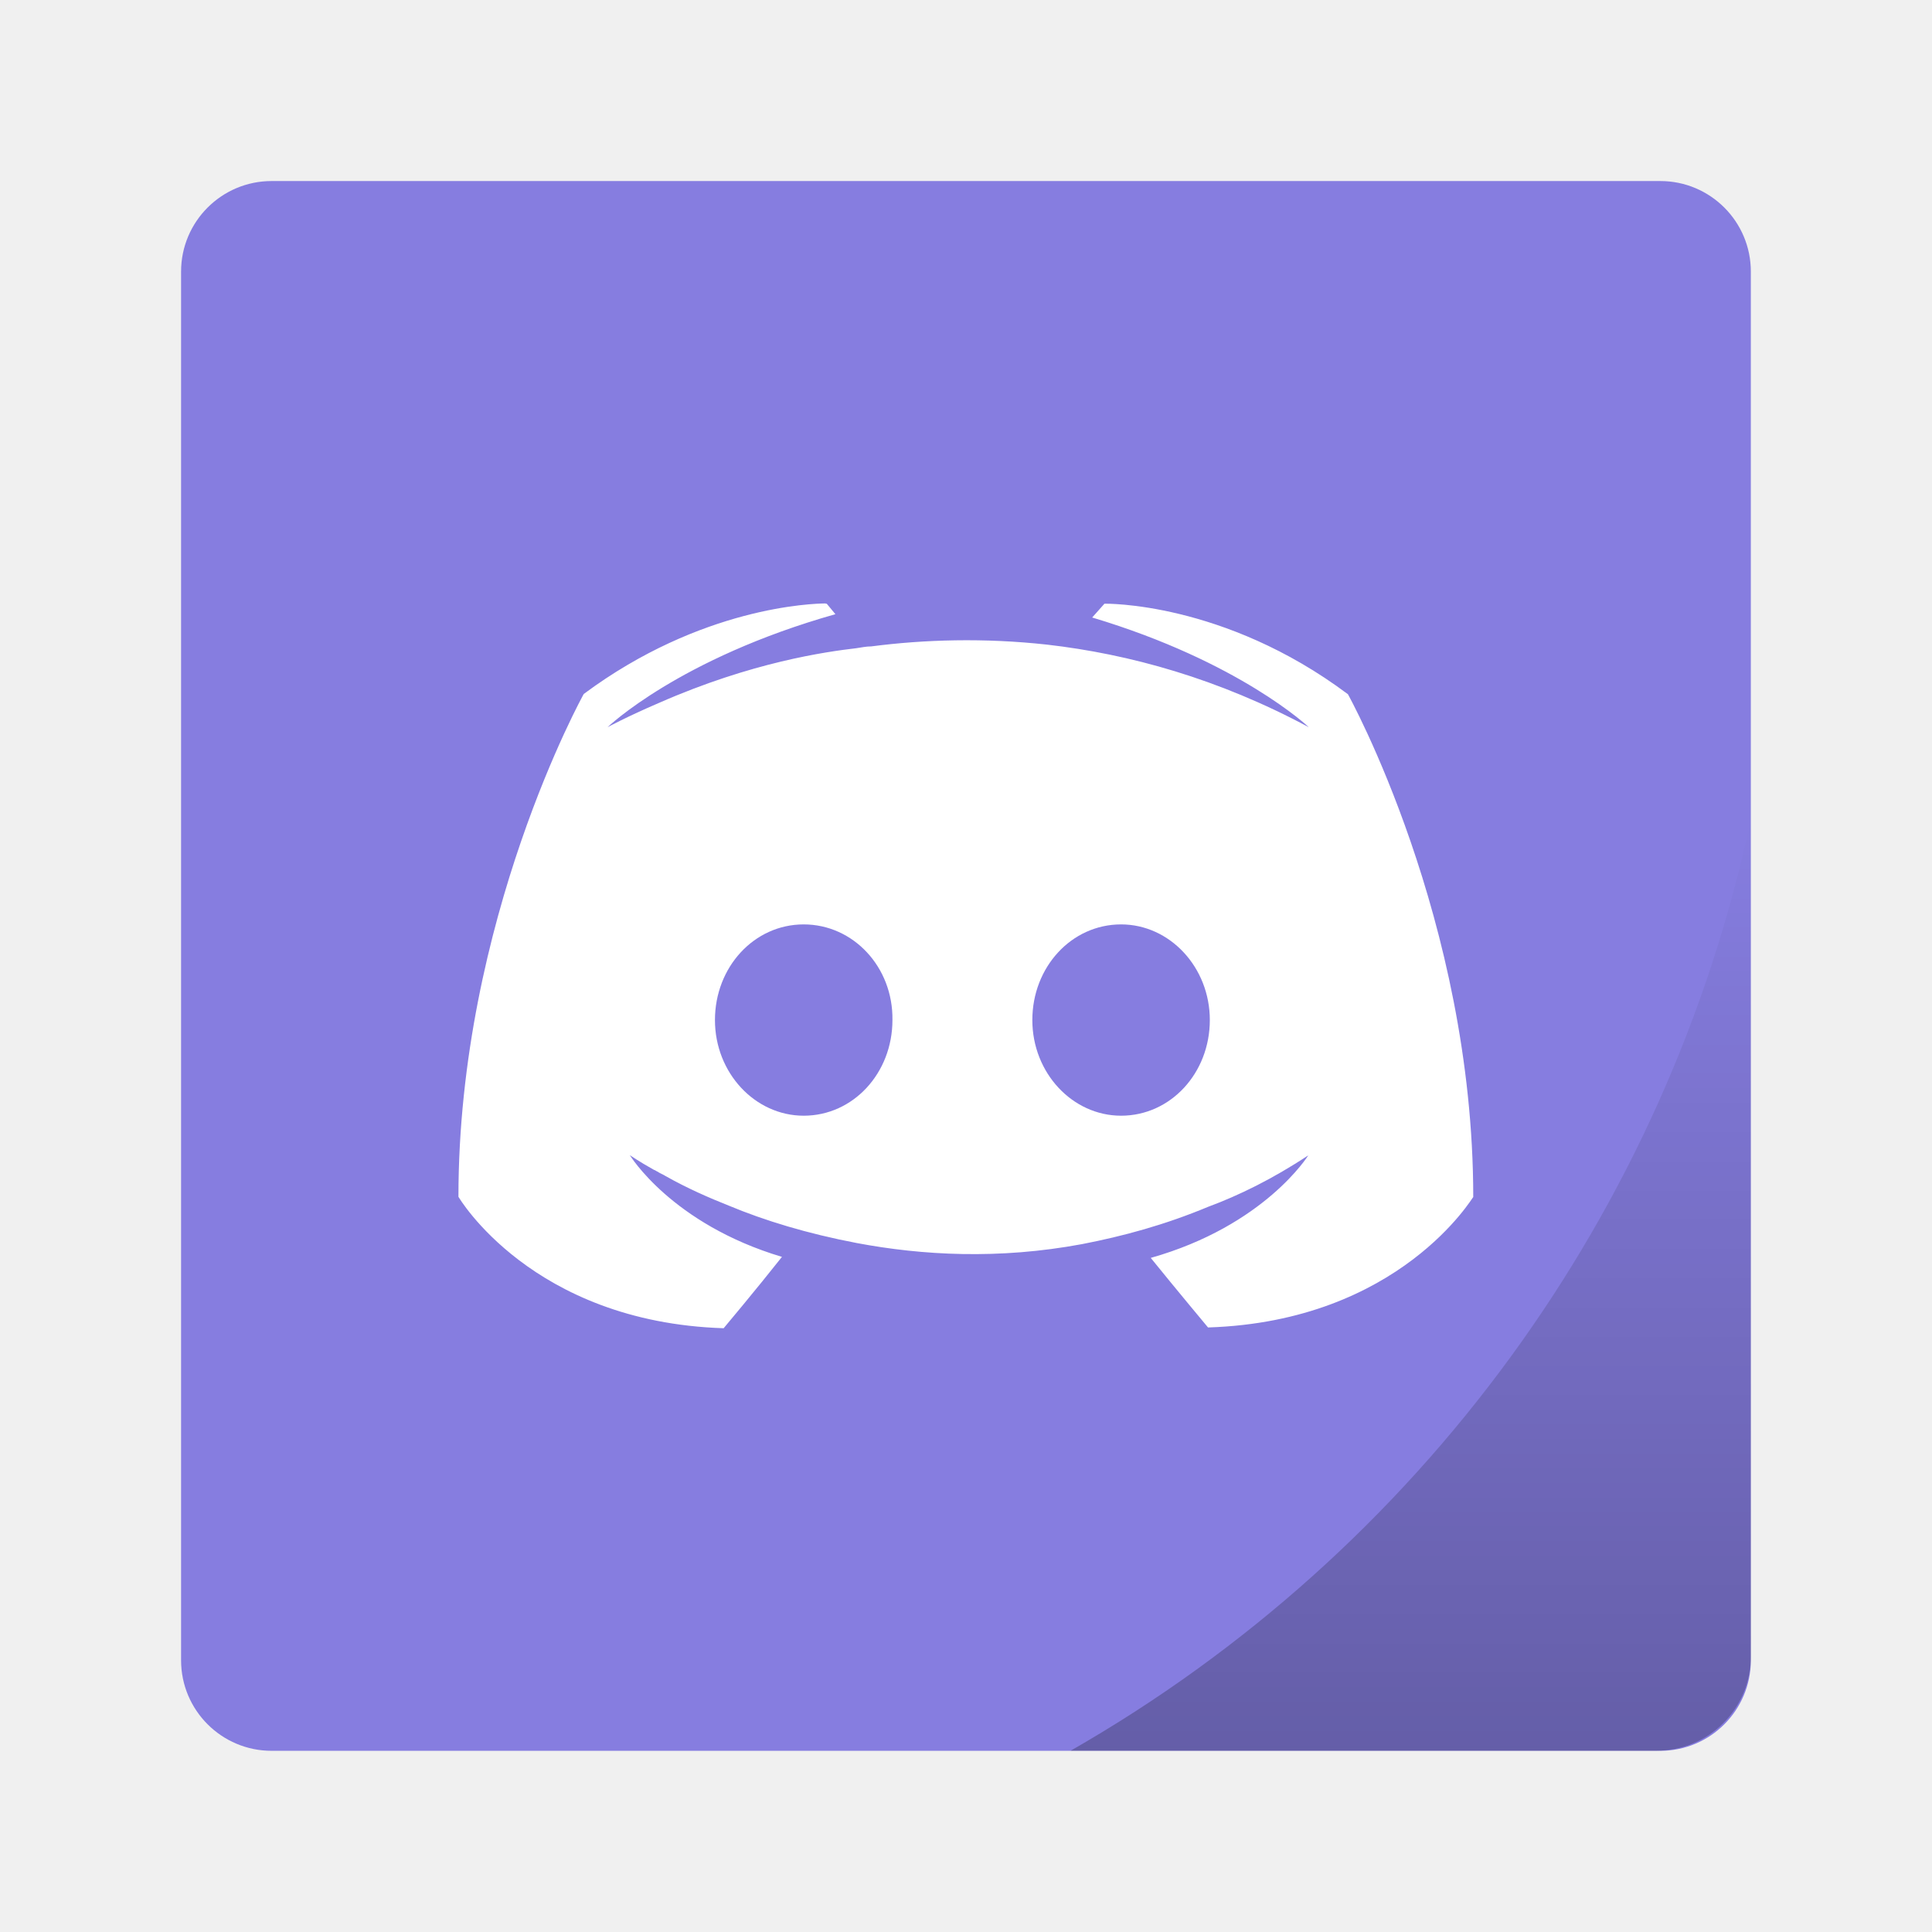
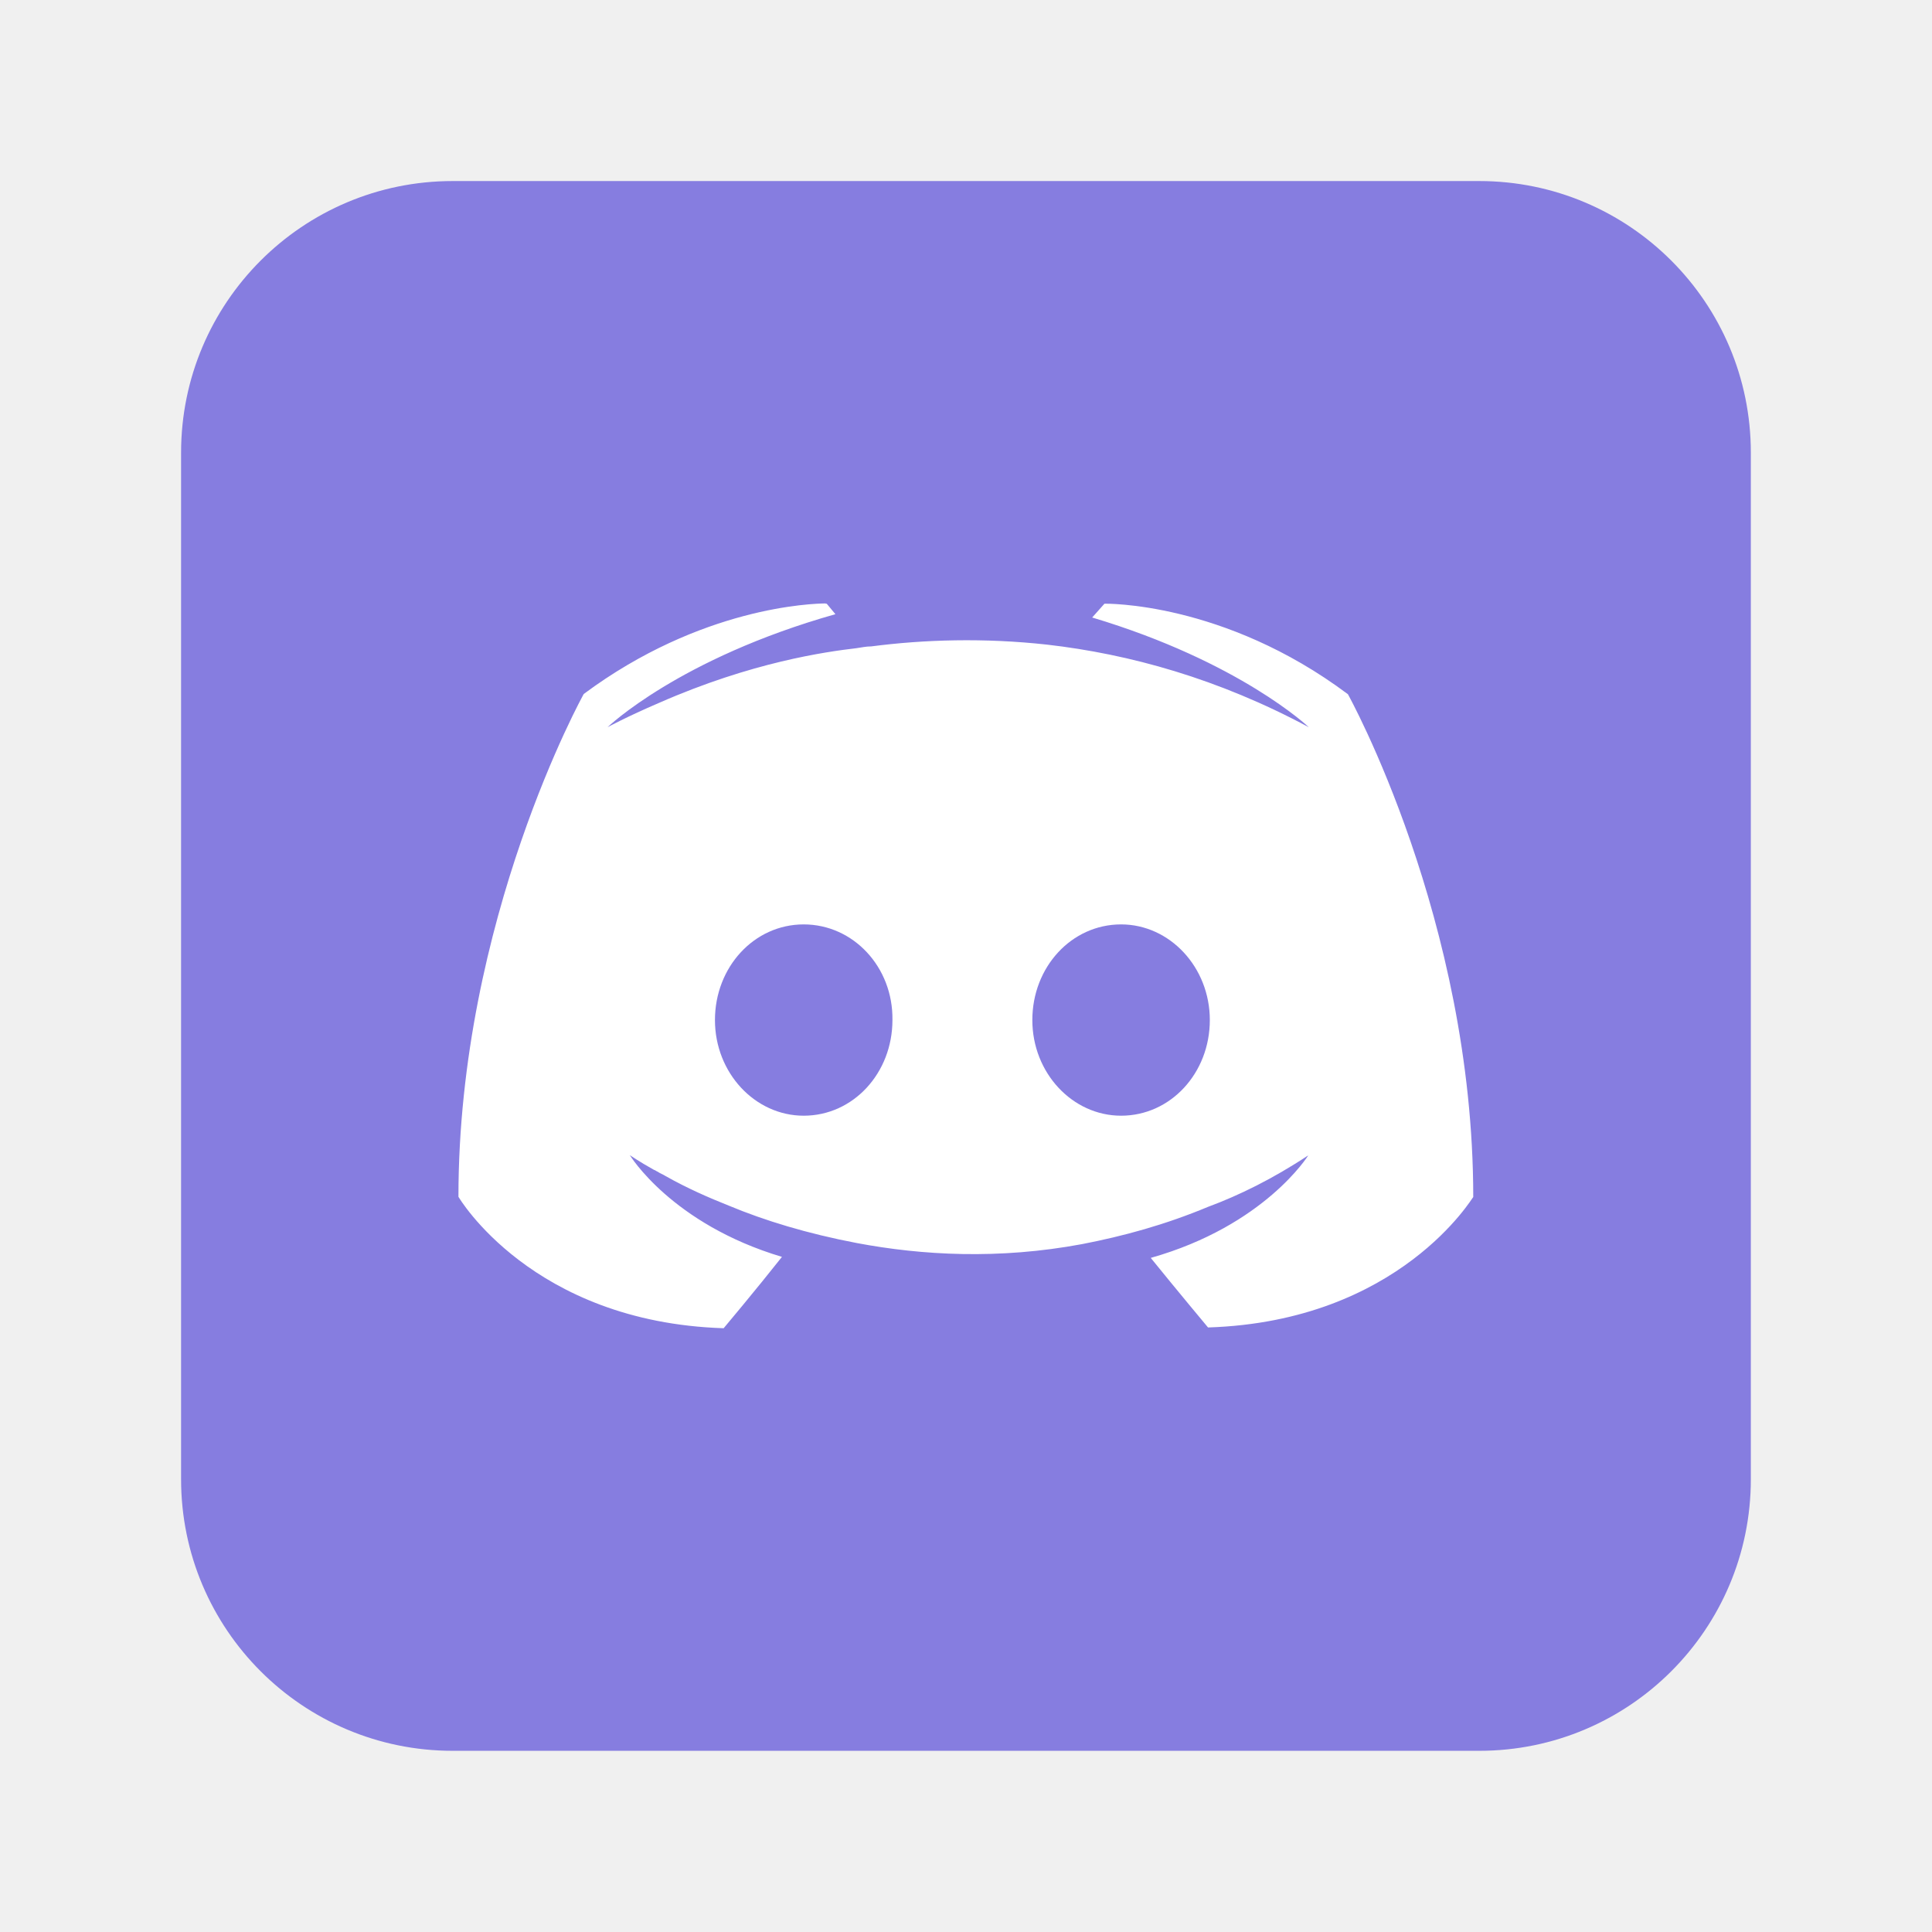
<svg xmlns="http://www.w3.org/2000/svg" width="64" height="64" version="1.1" viewBox="0 0 16.933 16.933">
-   <defs>
-     <linearGradient id="b" x1="46.168" x2="46.168" y1="57" y2="27.346" gradientTransform="matrix(.26458 0 0 .26458 0 280.07)" gradientUnits="userSpaceOnUse">
-       <stop offset="0" />
-       <stop stop-opacity="0" offset="1" />
-     </linearGradient>
-   </defs>
  <g transform="matrix(1.04 0 0 1.04 -.339 -291.61)" stroke-width=".962" paint-order="markers stroke fill">
-     <rect x="1.852" y="281.92" width="13.229" height="13.229" rx=".763" ry=".763" fill="#867de0" />
-     <path d="M15.081 287.302a11.906 11.906 0 0 1-5.732 7.846h4.938c.44 0 .794-.354.794-.794z" fill="url(#b)" opacity=".25" />
+     <rect x="1.852" y="281.92" width="13.229" height="13.229" rx="2.289" ry="2.289" fill="#867de0" />
  </g>
  <g transform="matrix(2.2415 0 0 2.2415 3.7221 -652.3)" fill="#fff" stroke-width=".446">
    <path d="m1.569 293.37c-0.053 2.2e-4 -0.488 0.013-0.947 0.354 0 0-0.49 0.881-0.49 1.966 0 0 0.286 0.49 1.037 0.514 0 0 0.126-0.15 0.228-0.279-0.432-0.129-0.595-0.398-0.595-0.398s0.034 0.024 0.095 0.058c0.003 0 0.007 4e-3 0.014 7e-3 0.01 7e-3 0.02 0.01 0.031 0.017 0.085 0.048 0.17 0.085 0.248 0.116 0.139 0.058 0.306 0.109 0.5 0.146 0.255 0.048 0.554 0.065 0.881 4e-3 0.16-0.031 0.323-0.075 0.493-0.146 0.119-0.044 0.252-0.109 0.391-0.201 0 0-0.17 0.275-0.616 0.401 0.102 0.126 0.224 0.272 0.224 0.272 0.752-0.024 1.037-0.514 1.037-0.51 0-1.085-0.49-1.966-0.49-1.966-0.486-0.364-0.952-0.354-0.952-0.354l-0.048 0.054c0.578 0.173 0.847 0.429 0.847 0.429-0.354-0.19-0.701-0.286-1.024-0.323-0.245-0.027-0.48-0.02-0.687 7e-3 -0.02 0-0.037 4e-3 -0.058 7e-3 -0.119 0.014-0.408 0.054-0.772 0.214-0.126 0.054-0.201 0.095-0.201 0.095s0.279-0.269 0.891-0.442l-0.034-0.041s-0.002-3e-5 -0.005-2e-5zm-0.087 1.255c0.194 0 0.35 0.167 0.347 0.374 0 0.207-0.153 0.374-0.347 0.374-0.19 0-0.347-0.167-0.347-0.374s0.153-0.374 0.347-0.374zm1.241 0c0.19 0 0.347 0.167 0.347 0.374s-0.153 0.374-0.347 0.374c-0.19 0-0.347-0.167-0.347-0.374s0.153-0.374 0.347-0.374z" fill="#fff" stroke-width=".446" />
  </g>
</svg>
